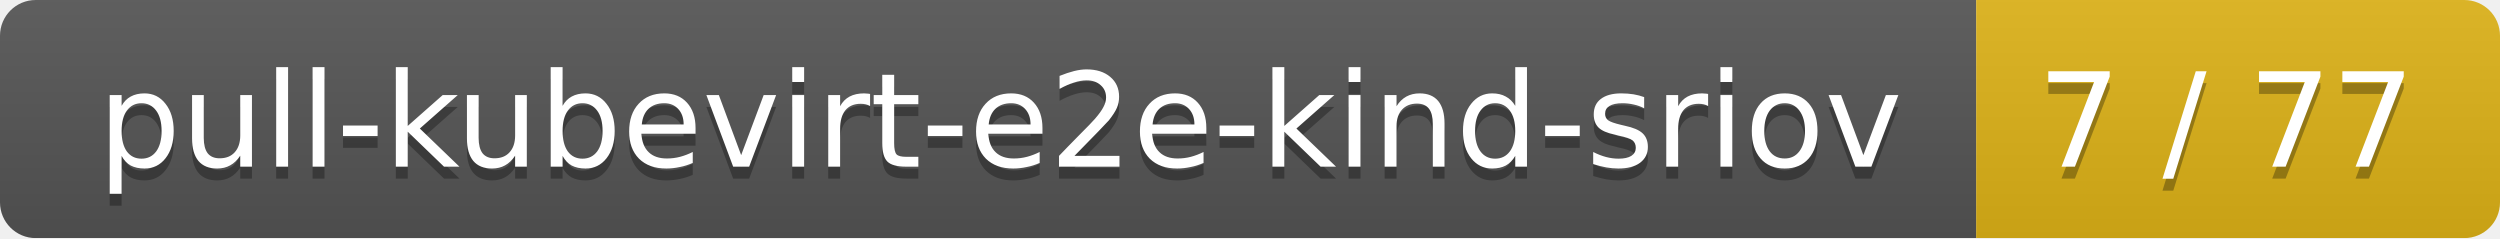
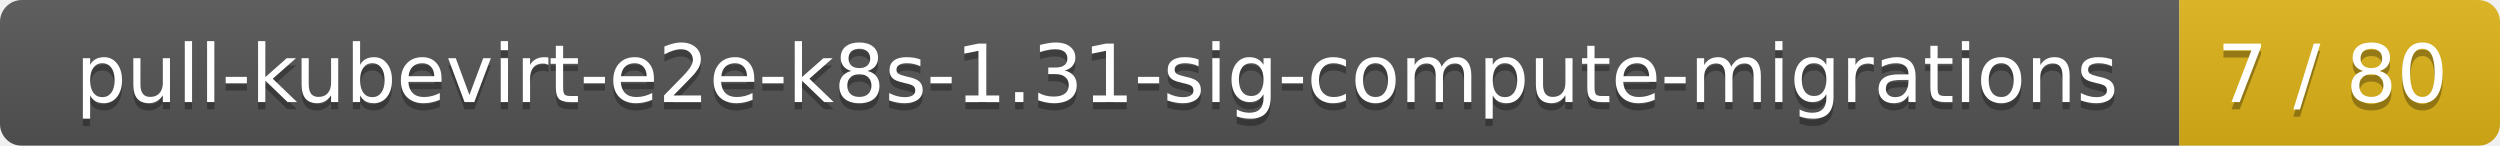
- <svg xmlns="http://www.w3.org/2000/svg" width="210" height="20">
+ <svg xmlns="http://www.w3.org/2000/svg" width="343" height="20">
  <linearGradient id="smooth" x2="0" y2="100%">
    <stop offset="0" stop-color="#bbb" stop-opacity=".1" />
    <stop offset="1" stop-opacity=".1" />
  </linearGradient>
  <mask id="round">
-     <rect width="210" height="20" rx="3" fill="#fff" />
+     <rect width="343" height="20" rx="3" fill="#fff" />
  </mask>
  <g mask="url(#round)">
-     <rect width="166" height="20" fill="#555" />
-     <rect x="166" width="44" height="20" fill="#dfb317" />
-     <rect width="210" height="20" fill="url(#smooth)" />
+     <rect width="299" height="20" fill="#555" />
+     <rect x="299" width="44" height="20" fill="#dfb317" />
+     <rect width="343" height="20" fill="url(#smooth)" />
  </g>
  <g fill="#fff" text-anchor="middle" font-family="DejaVu Sans,Verdana,Geneva,sans-serif" font-size="11">
-     <text x="84" y="15" fill="#010101" fill-opacity=".3">pull-kubevirt-e2e-kind-sriov</text>
-     <text x="84" y="14">pull-kubevirt-e2e-kind-sriov</text>
-     <text x="187" y="15" fill="#010101" fill-opacity=".3">7 / 77</text>
-     <text x="187" y="14">7 / 77</text>
+     <text x="150.5" y="15" fill="#010101" fill-opacity=".3">pull-kubevirt-e2e-k8s-1.31-sig-compute-migrations</text>
+     <text x="150.5" y="14">pull-kubevirt-e2e-k8s-1.31-sig-compute-migrations</text>
+     <text x="320" y="15" fill="#010101" fill-opacity=".3">7 / 80</text>
+     <text x="320" y="14">7 / 80</text>
  </g>
</svg>
